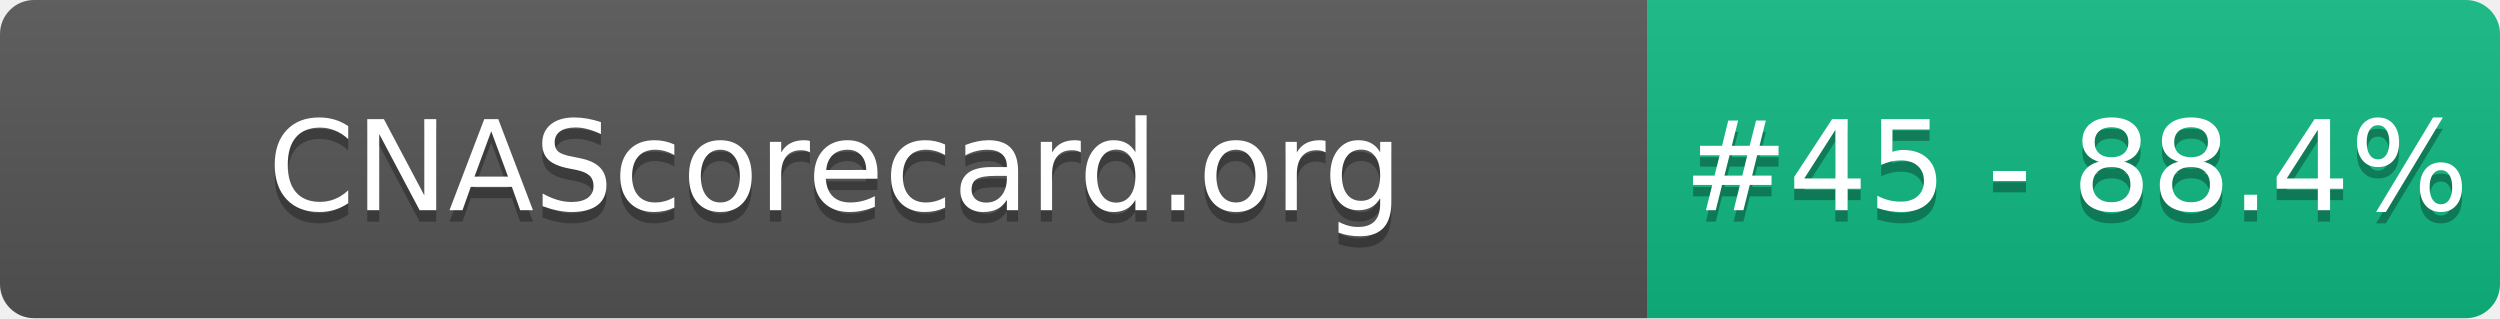
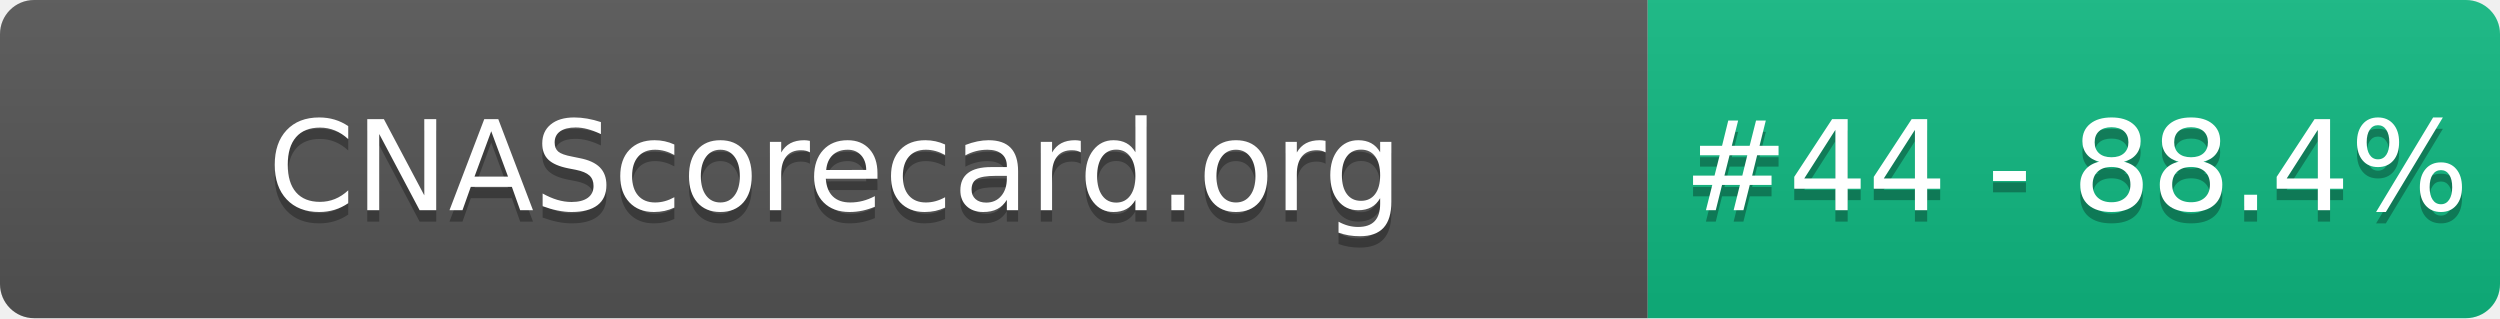
- <svg xmlns="http://www.w3.org/2000/svg" width="220" height="28" role="img" aria-label="CNAScorecard.org: #45 - 88.4%">
+ <svg xmlns="http://www.w3.org/2000/svg" width="220" height="28" role="img" aria-label="CNAScorecard.org: #44 - 88.4%">
  <linearGradient id="s" x2="0" y2="100%">
    <stop offset="0" stop-color="#bbb" stop-opacity=".1" />
    <stop offset="1" stop-opacity=".1" />
  </linearGradient>
  <clipPath id="r">
    <rect width="220" height="28" rx="3" fill="#fff" />
  </clipPath>
  <g clip-path="url(#r)">
    <rect width="145" height="28" fill="#555" />
    <rect x="145" width="75" height="28" fill="#10B981" />
    <rect width="220" height="28" fill="url(#s)" />
  </g>
  <g fill="#fff" text-anchor="middle" font-family="Verdana,Geneva,DejaVu Sans,sans-serif" text-rendering="geometricPrecision" font-size="110">
    <text aria-hidden="true" x="735" y="195" fill="#010101" fill-opacity=".3" transform="scale(.1)" textLength="1350">CNAScorecard.org</text>
    <text x="735" y="185" transform="scale(.1)" fill="#fff" textLength="1350">CNAScorecard.org</text>
-     <text aria-hidden="true" x="1827" y="195" fill="#010101" fill-opacity=".3" transform="scale(.1)" textLength="605">#45 - 88.4%</text>
-     <text x="1827" y="185" transform="scale(.1)" fill="#fff" textLength="605">#45 - 88.4%</text>
+     <text aria-hidden="true" x="1827" y="195" fill="#010101" fill-opacity=".3" transform="scale(.1)" textLength="605">#44 - 88.4%</text>
+     <text x="1827" y="185" transform="scale(.1)" fill="#fff" textLength="605">#44 - 88.4%</text>
  </g>
</svg>
